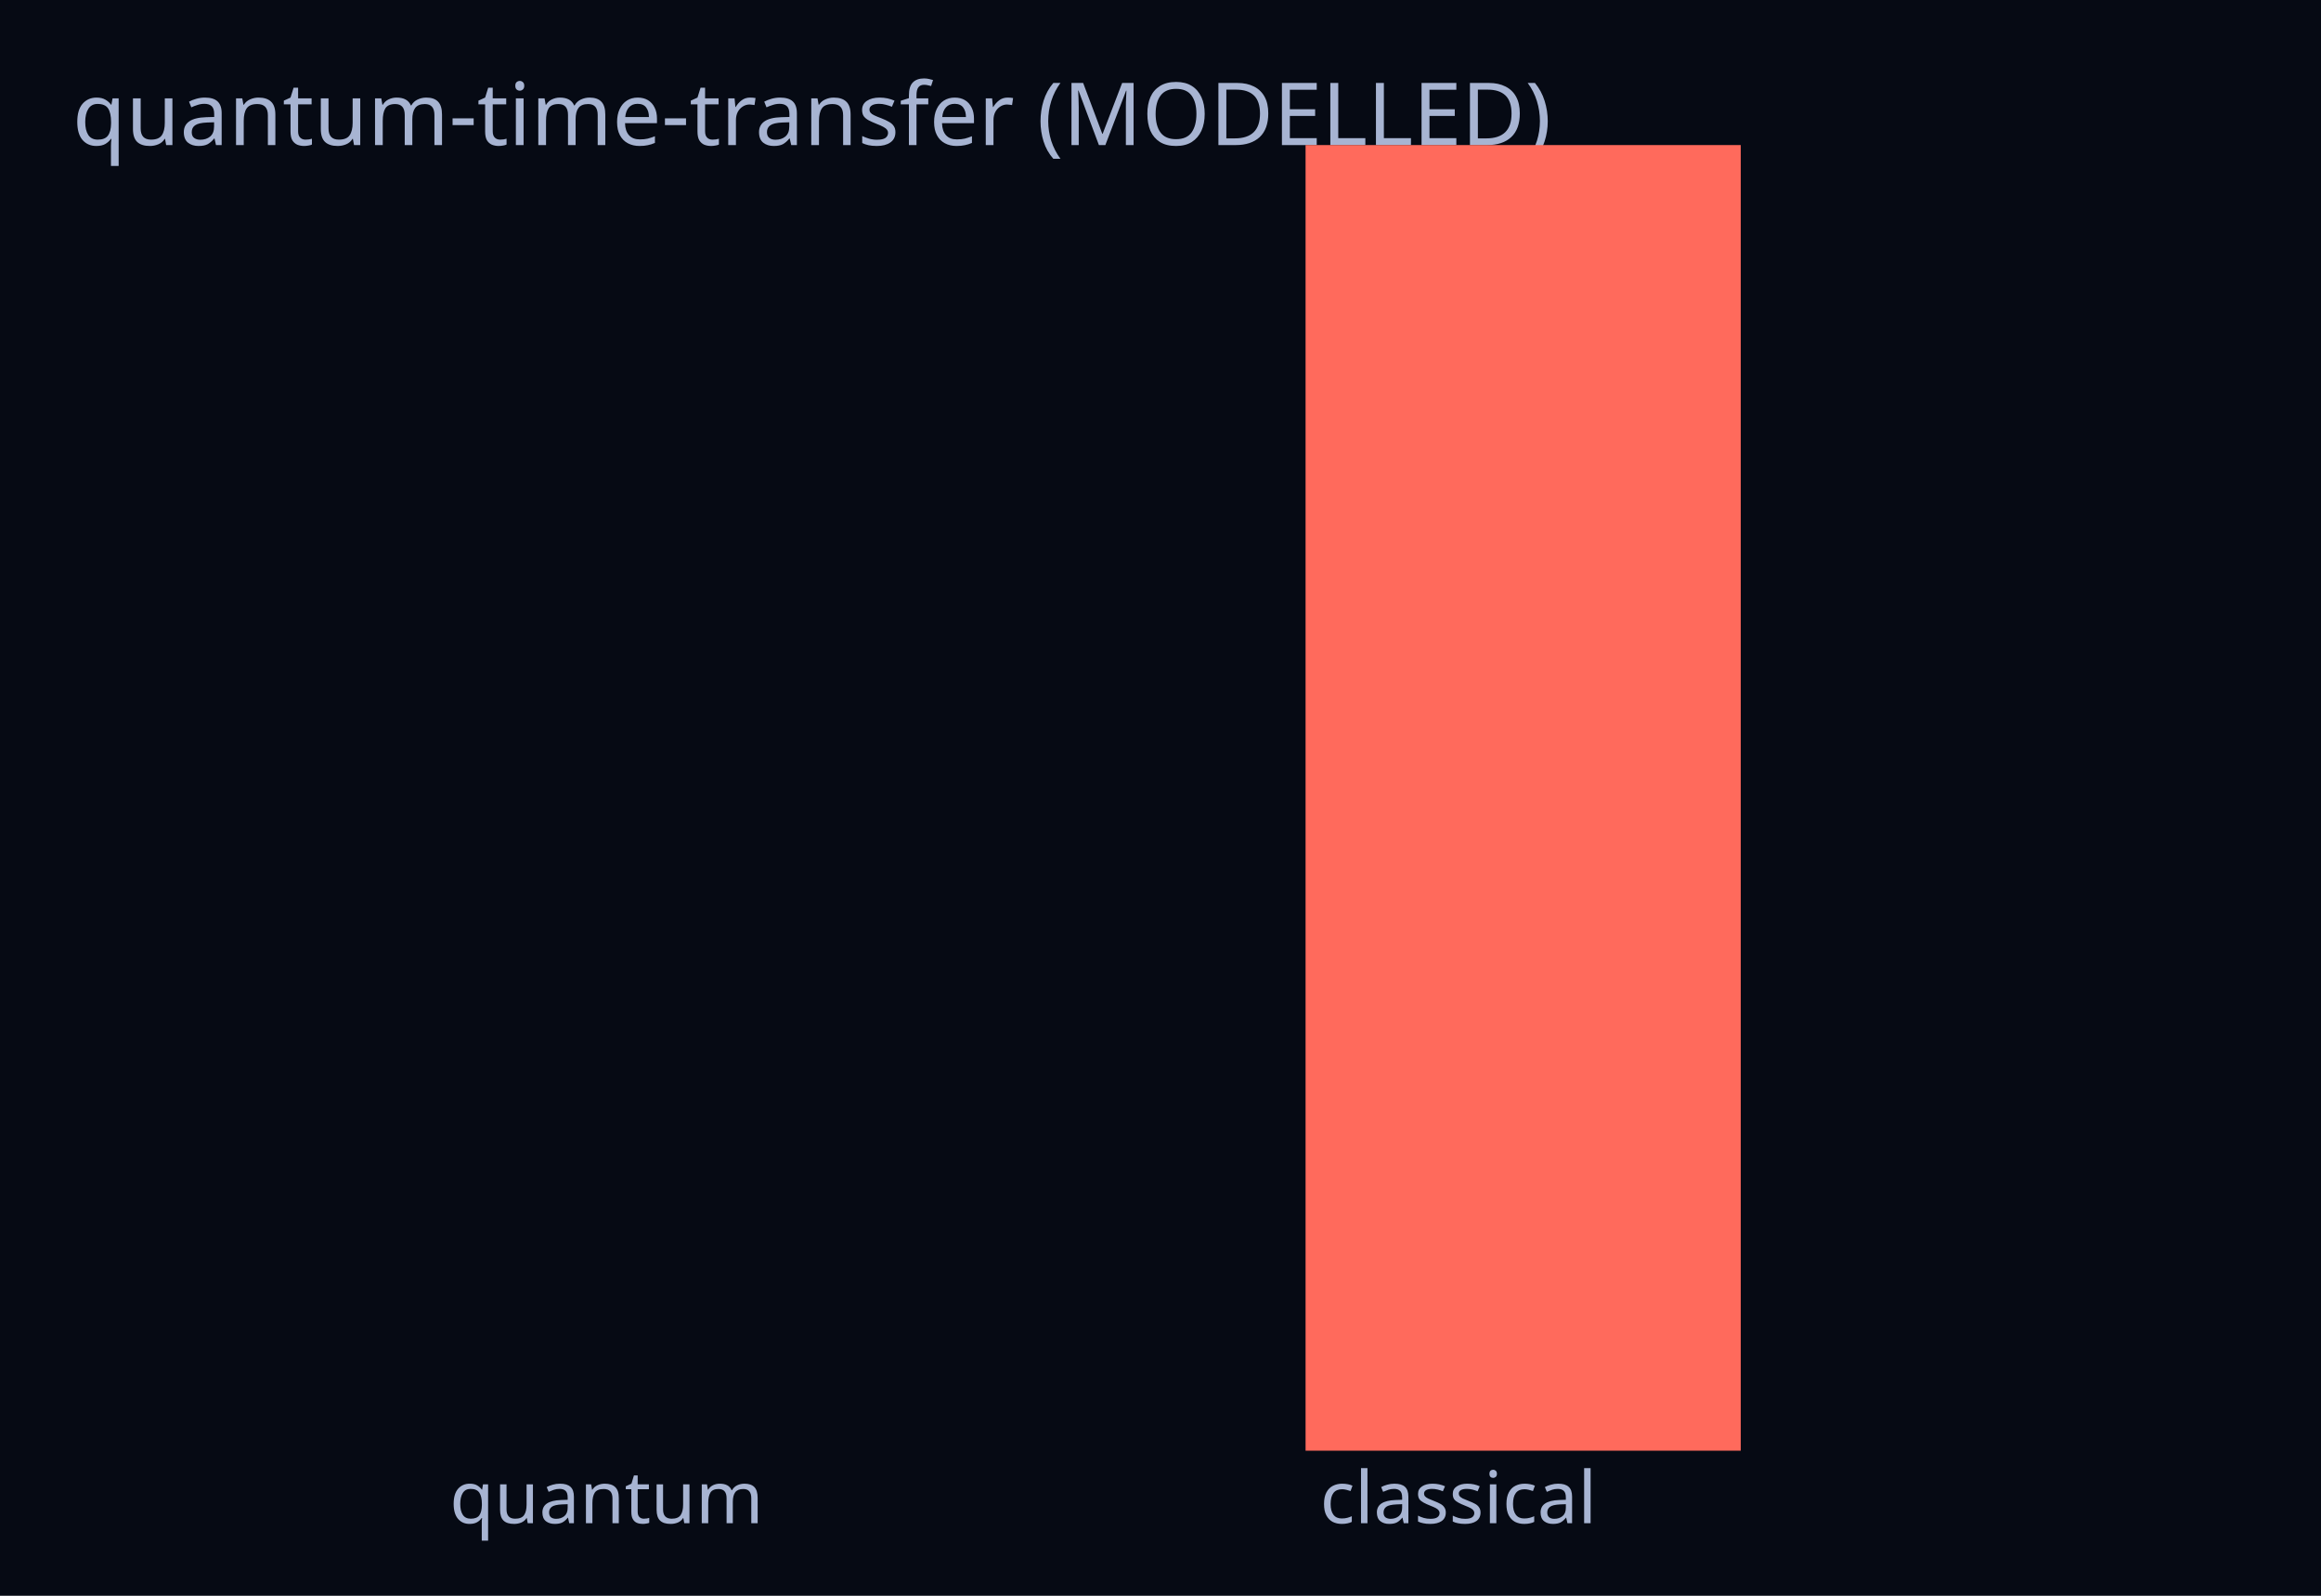
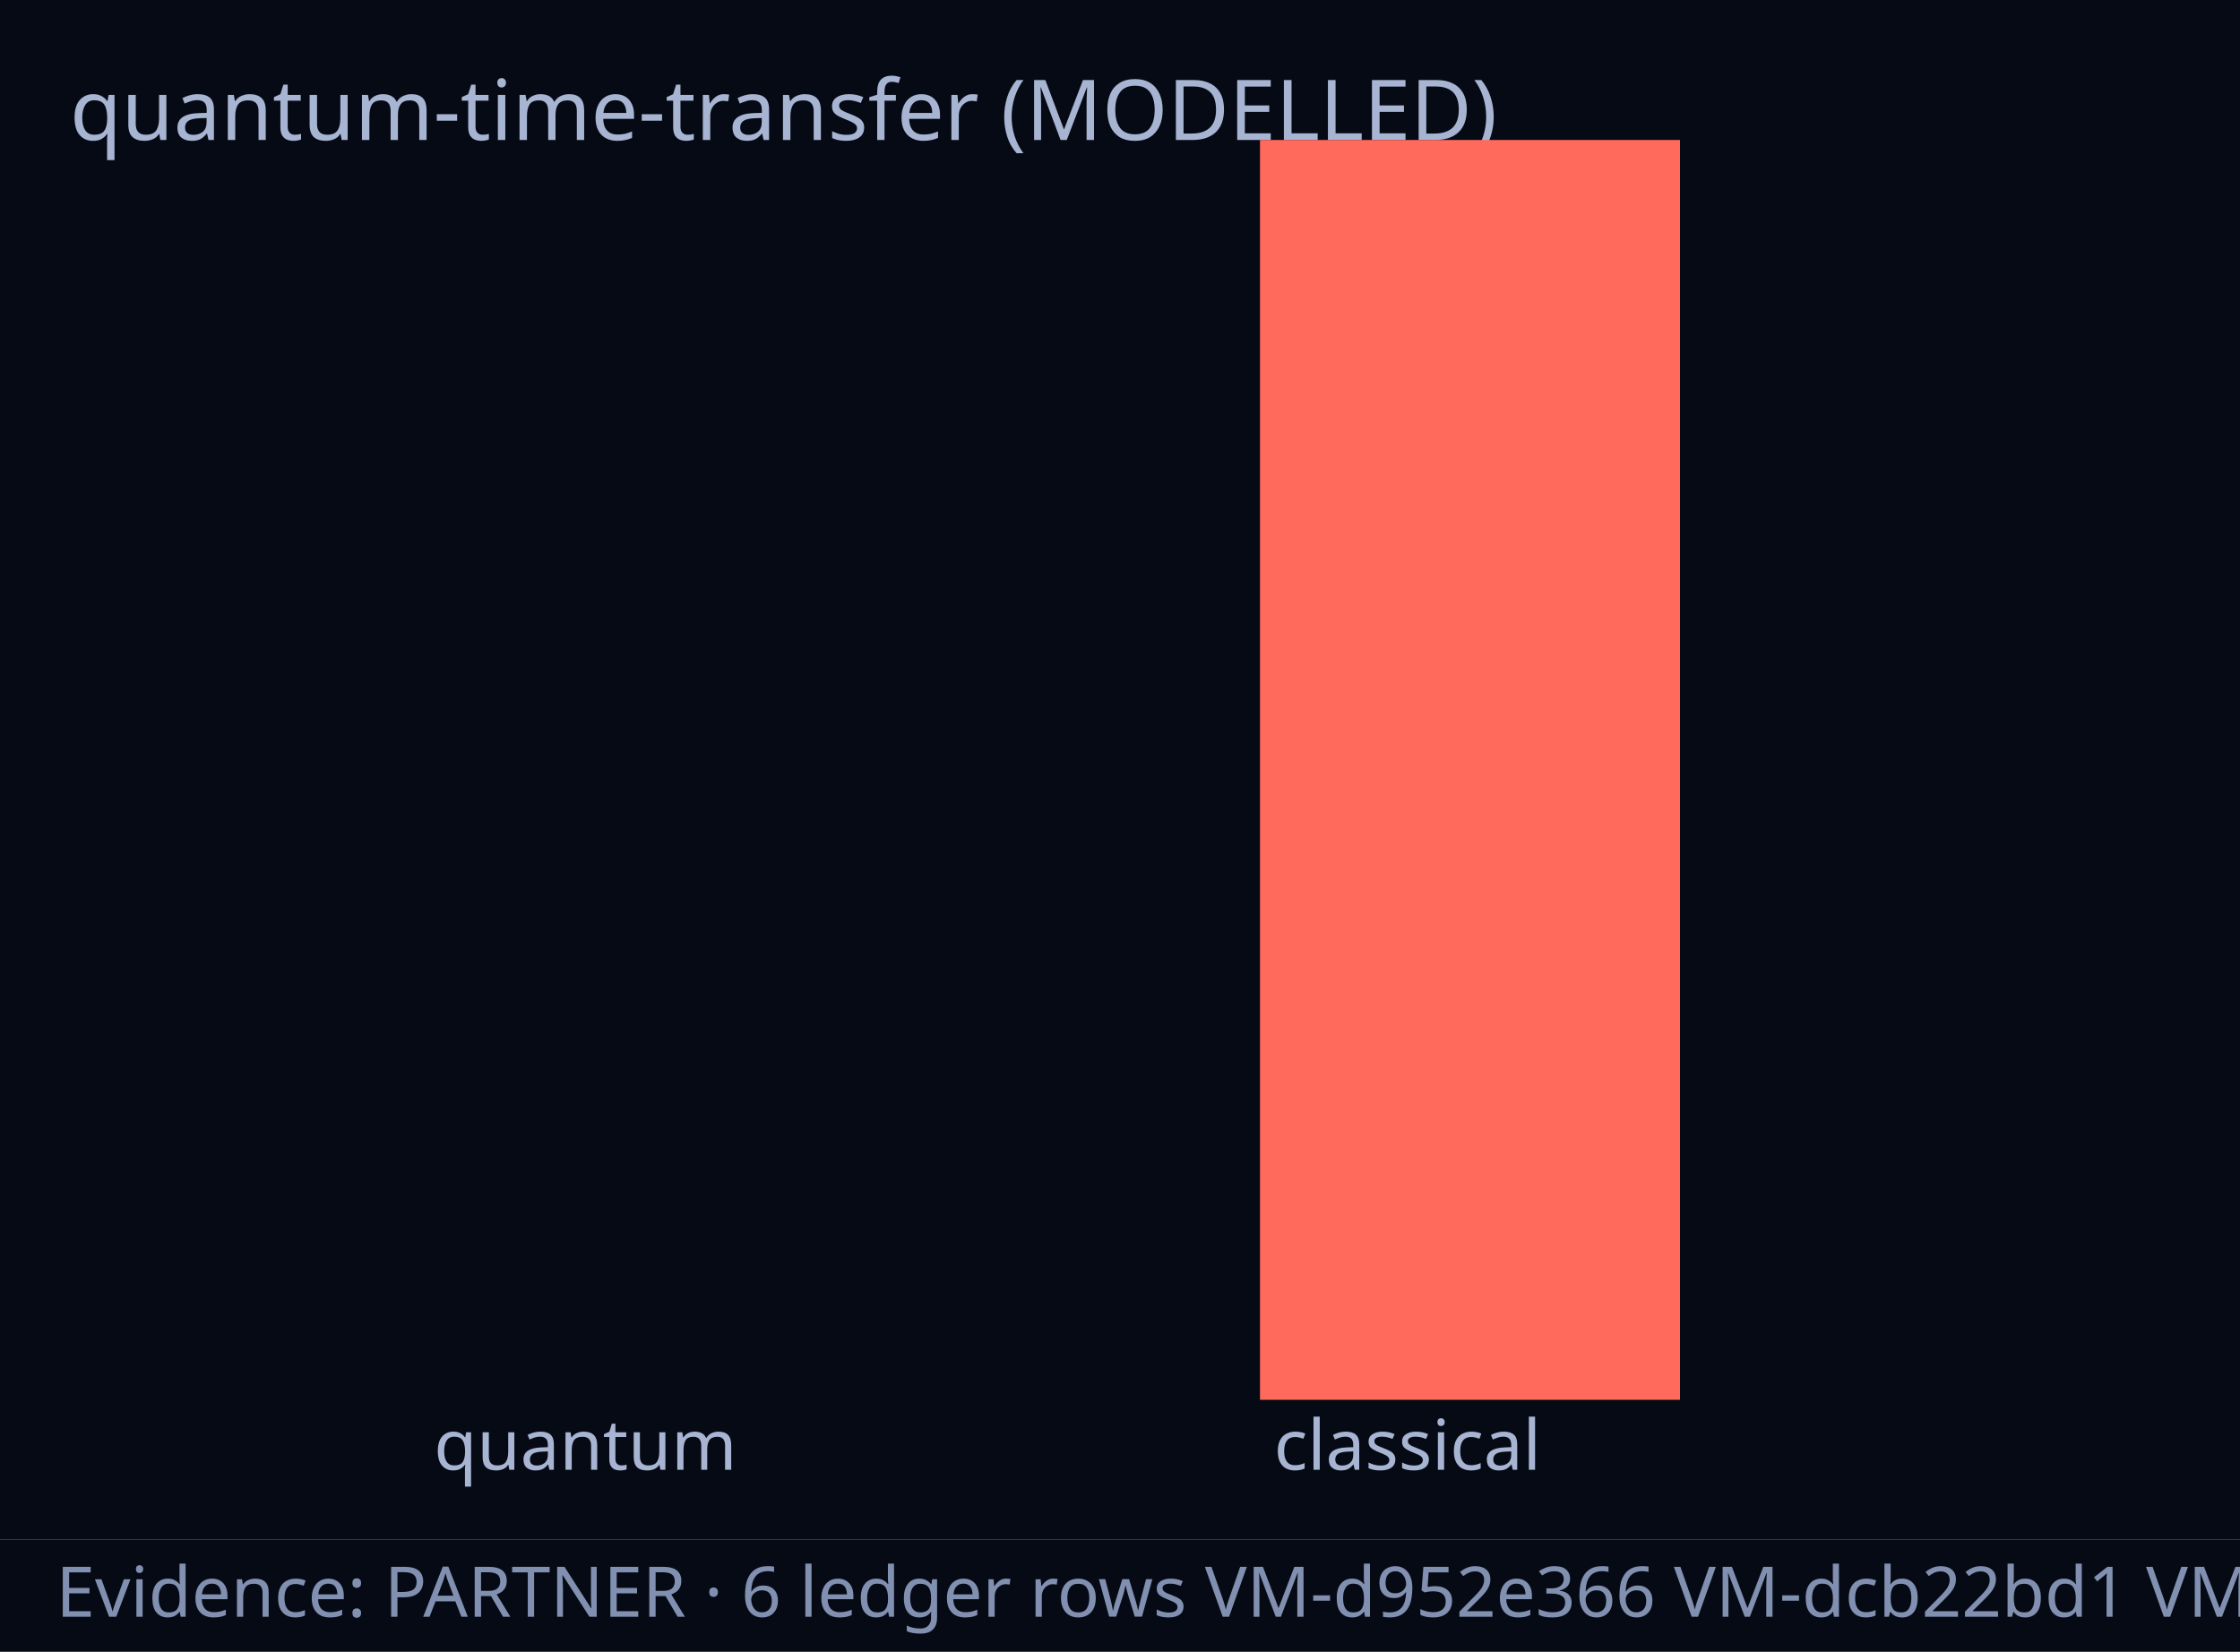
- <svg xmlns="http://www.w3.org/2000/svg" width="320" height="220" font-family="Geist, ui-sans-serif, system-ui, sans-serif" fill="#A7B4D2">
+ <svg xmlns="http://www.w3.org/2000/svg" width="320" height="236" font-family="Geist, ui-sans-serif, system-ui, sans-serif" fill="#A7B4D2">
  <rect width="320" height="220" fill="#060A14" />
  <text x="10" y="20" font-size="12">quantum-time-transfer (MODELLED)</text>
  <rect x="60" y="199.958" width="60" height="0.0" fill="#A8EE5E" />
  <text x="62" y="210" font-size="10">quantum</text>
  <rect x="180" y="20" width="60" height="180.0" fill="#FF6A5C" />
  <text x="182" y="210" font-size="10">classical</text>
-   <text x="792" y="414" text-anchor="end" fill="#8190B0" font-size="10" font-family="Geist, ui-sans-serif, system-ui, sans-serif">Kshana v0.39.0 · scenario 173963f1fb9f · kshana.dev</text>
+   <text x="792" y="414" text-anchor="end" fill="#8190B0" font-size="10" font-family="Geist, ui-sans-serif, system-ui, sans-serif">Kshana v0.40.0 · scenario 173963f1fb9f · kshana.dev</text>
+   <rect x="0" y="220" width="320" height="16" fill="#060A14" />
+   <text x="8" y="231" fill="#8190B0" font-size="10" font-family="Geist, ui-sans-serif, system-ui, sans-serif">Evidence: PARTNER · 6 ledger rows VM-d952e366 VM-dcb22bd1 VM-cf3cdcd3 +3 more</text>
</svg>
